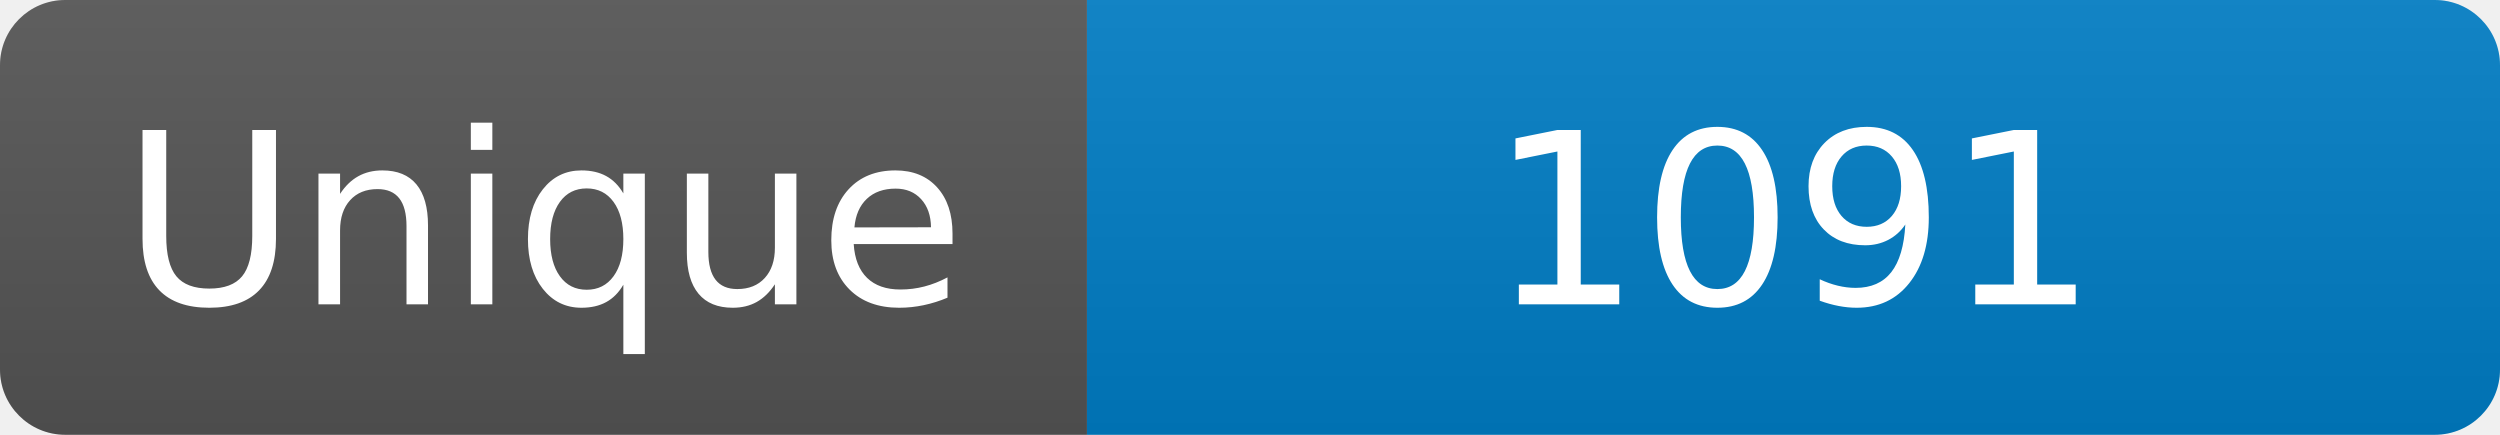
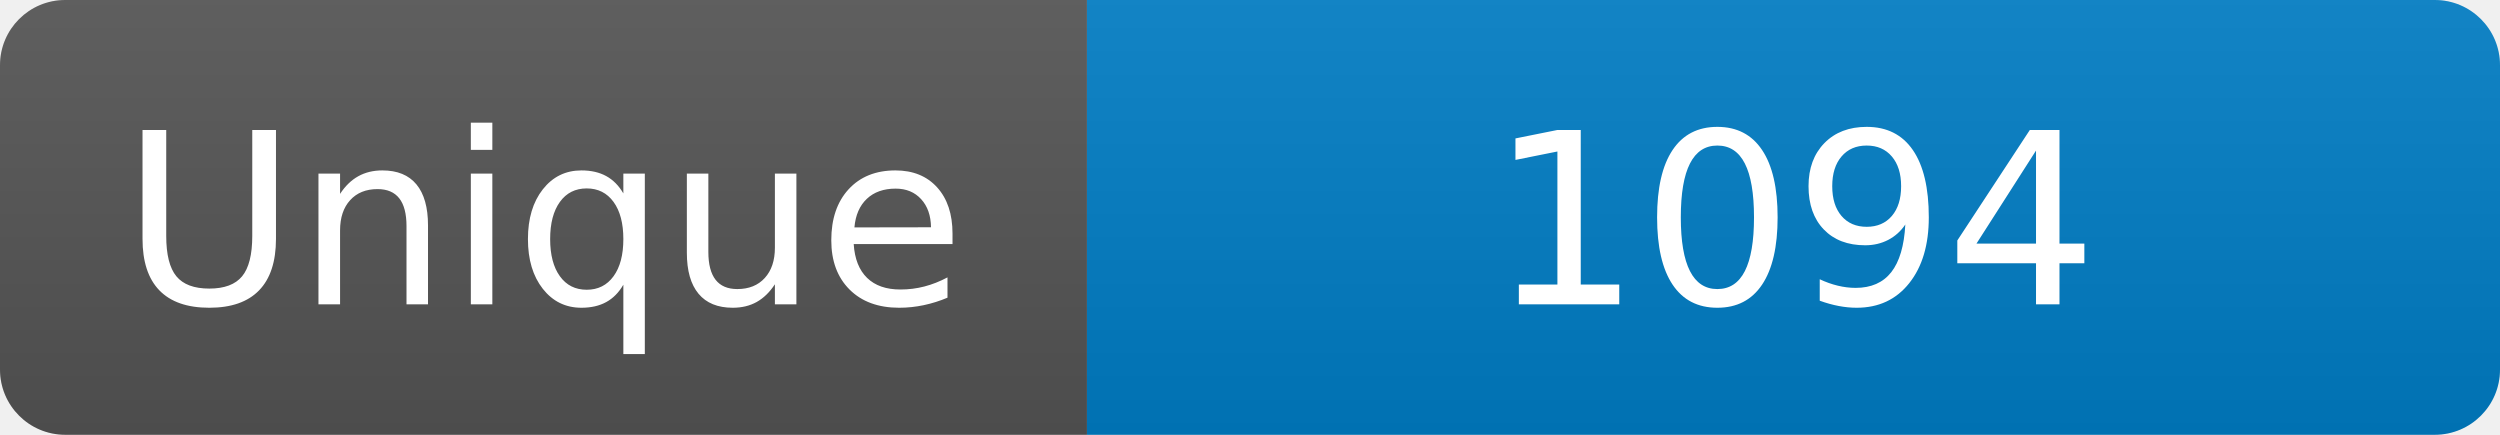
<svg xmlns="http://www.w3.org/2000/svg" width="115" height="20" role="img" aria-label="Maintained?: yes">
  <linearGradient id="s" x2="0" y2="100%">
    <stop offset="0" stop-color="#bbb" stop-opacity=".1" />
    <stop offset="1" stop-opacity=".1" />
  </linearGradient>
  <clipPath id="r">
    <rect width="115" height="20" rx="3" fill="#fff" />
  </clipPath>
  <g clip-path="url(#r)">
    <rect width="50" height="20" fill="#555" />
    <rect x="50" width="160" height="20" fill="#007ec6" />
    <rect width="115" height="20" fill="url(#s)" />
  </g>
  <g fill="#fff" text-anchor="middle" font-family="Verdana,Geneva,DejaVu Sans,sans-serif" font-size="110">
    <text x="250" y="140" transform="scale(.1)" fill="#fff">Unique</text>
-     <text x="825" y="140" transform="scale(.1)" fill="#fff">1091</text>
+     <text x="825" y="140" transform="scale(.1)" fill="#fff">1094</text>
  </g>
</svg>
